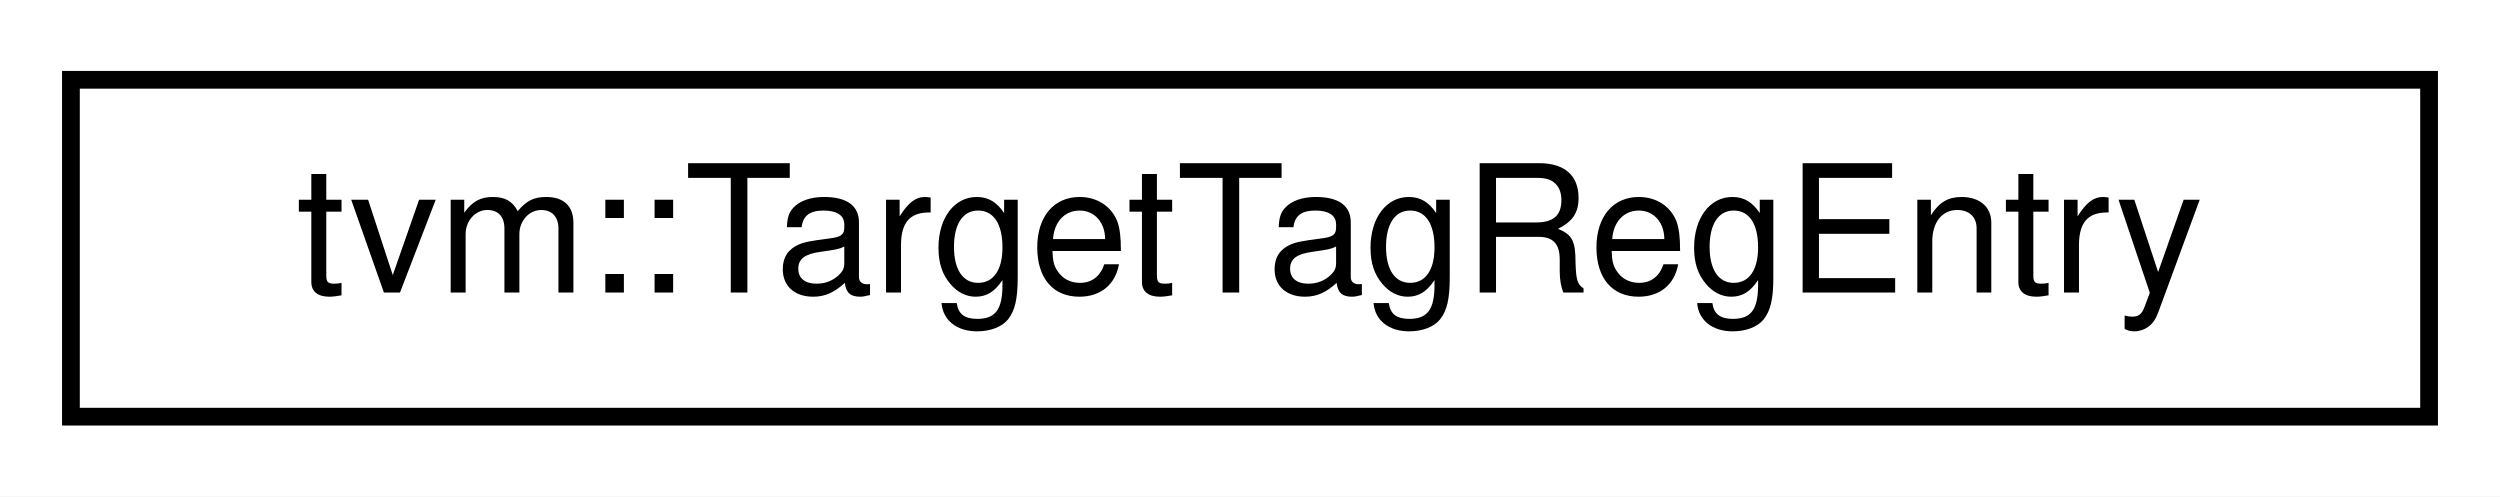
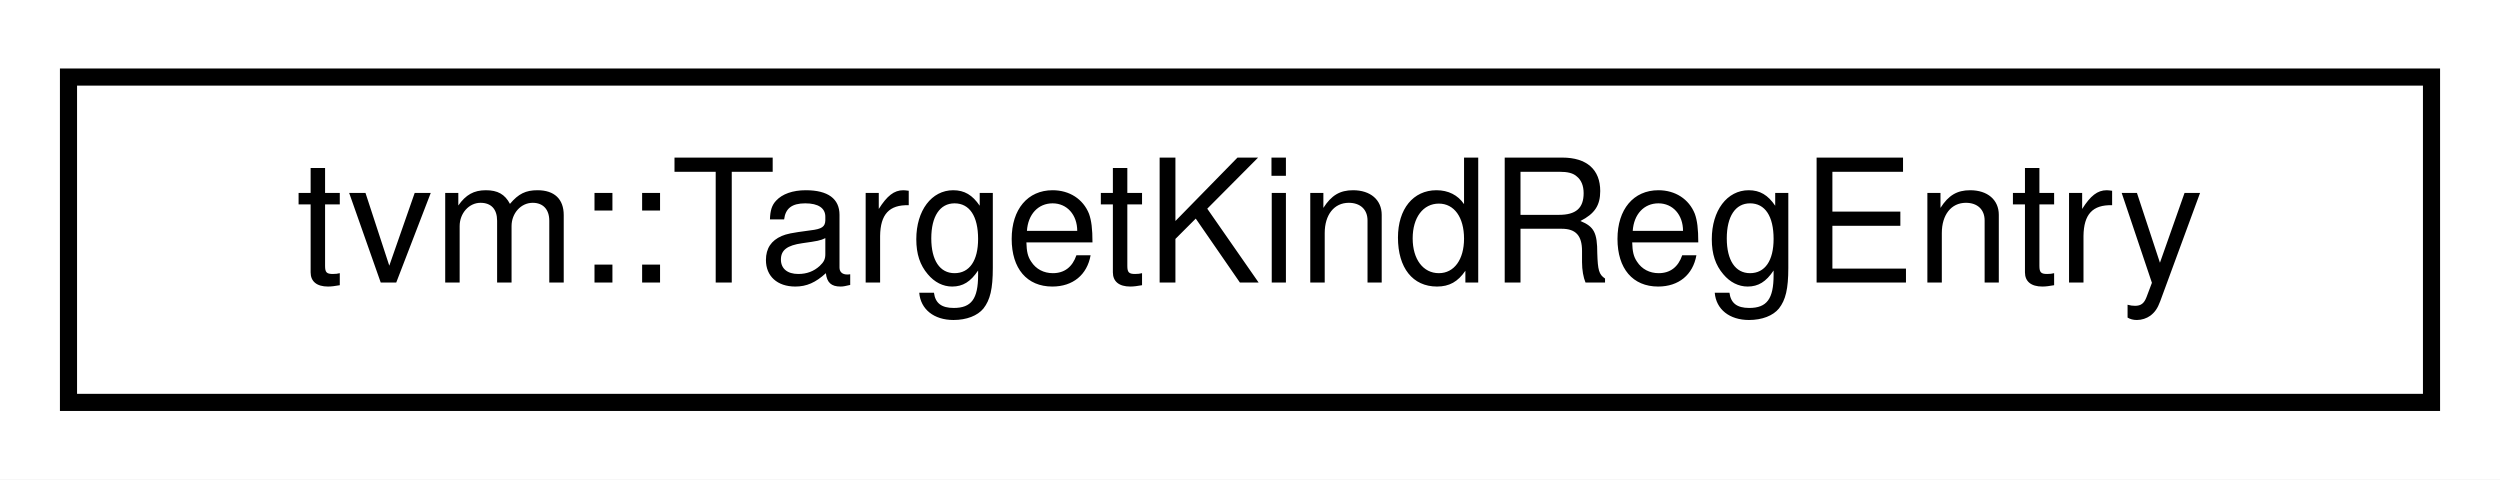
- <svg xmlns="http://www.w3.org/2000/svg" xmlns:xlink="http://www.w3.org/1999/xlink" width="141pt" height="28pt" viewBox="0.00 0.00 141.00 28.00">
+ <svg xmlns="http://www.w3.org/2000/svg" xmlns:xlink="http://www.w3.org/1999/xlink" width="146pt" height="28pt" viewBox="0.00 0.00 146.00 28.00">
  <g id="graph0" class="graph" transform="scale(1 1) rotate(0) translate(4 24)">
-     <polygon fill="white" stroke="transparent" points="-4,4 -4,-24 137,-24 137,4 -4,4" />
+     <polygon fill="white" stroke="transparent" points="-4,4 -4,-24 142,-24 142,4 -4,4" />
    <g id="node1" class="node">
      <g id="a_node1">
-         <a xlink:href="classtvm_1_1TargetTagRegEntry.html" target="_top" xlink:title=" ">
-           <polygon fill="white" stroke="black" points="0,-0.5 0,-19.5 133,-19.5 133,-0.5 0,-0.5" />
-           <text text-anchor="middle" x="66.5" y="-7.5" font-family="Helvetica,sans-Serif" font-size="10.00">tvm::TargetTagRegEntry</text>
+         <a xlink:href="classtvm_1_1TargetKindRegEntry.html" target="_top" xlink:title="Helper structure to register TargetKind.">
+           <polygon fill="white" stroke="black" points="0,-0.5 0,-19.5 138,-19.5 138,-0.5 0,-0.5" />
+           <text text-anchor="middle" x="69" y="-7.5" font-family="Helvetica,sans-Serif" font-size="10.00">tvm::TargetKindRegEntry</text>
        </a>
      </g>
    </g>
  </g>
</svg>
